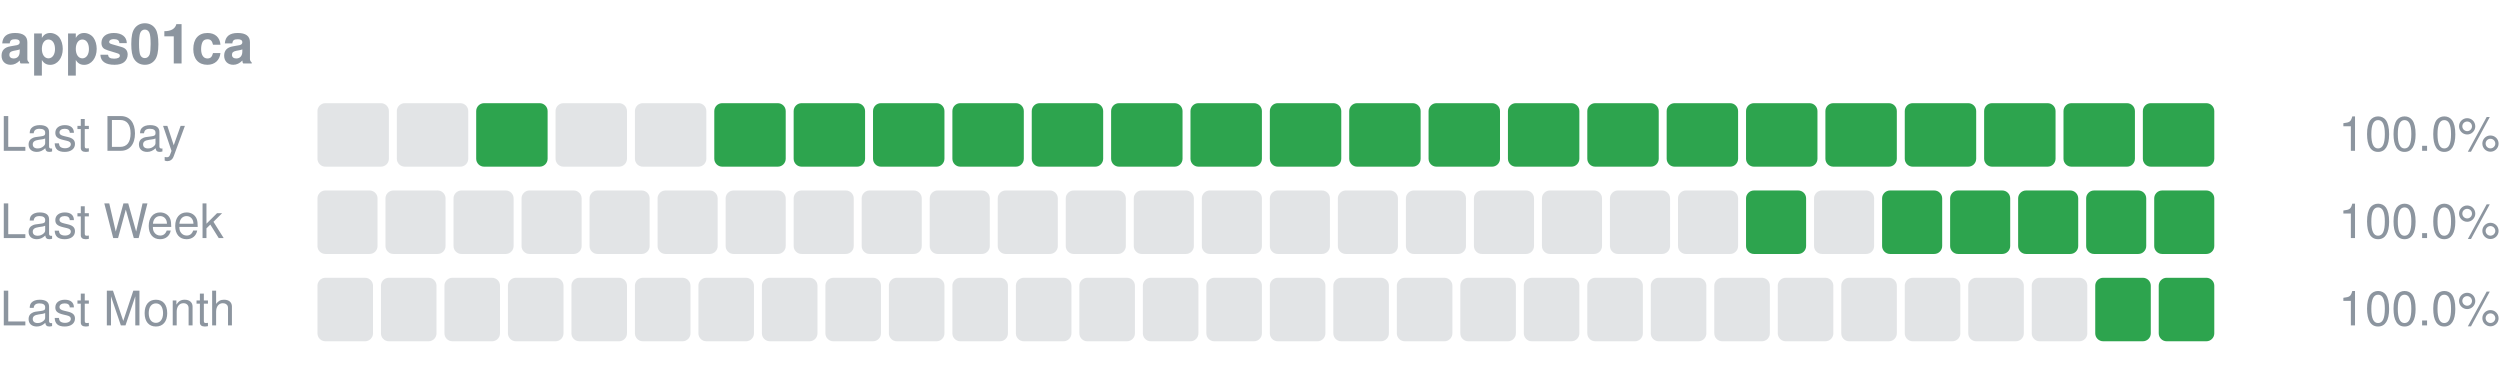
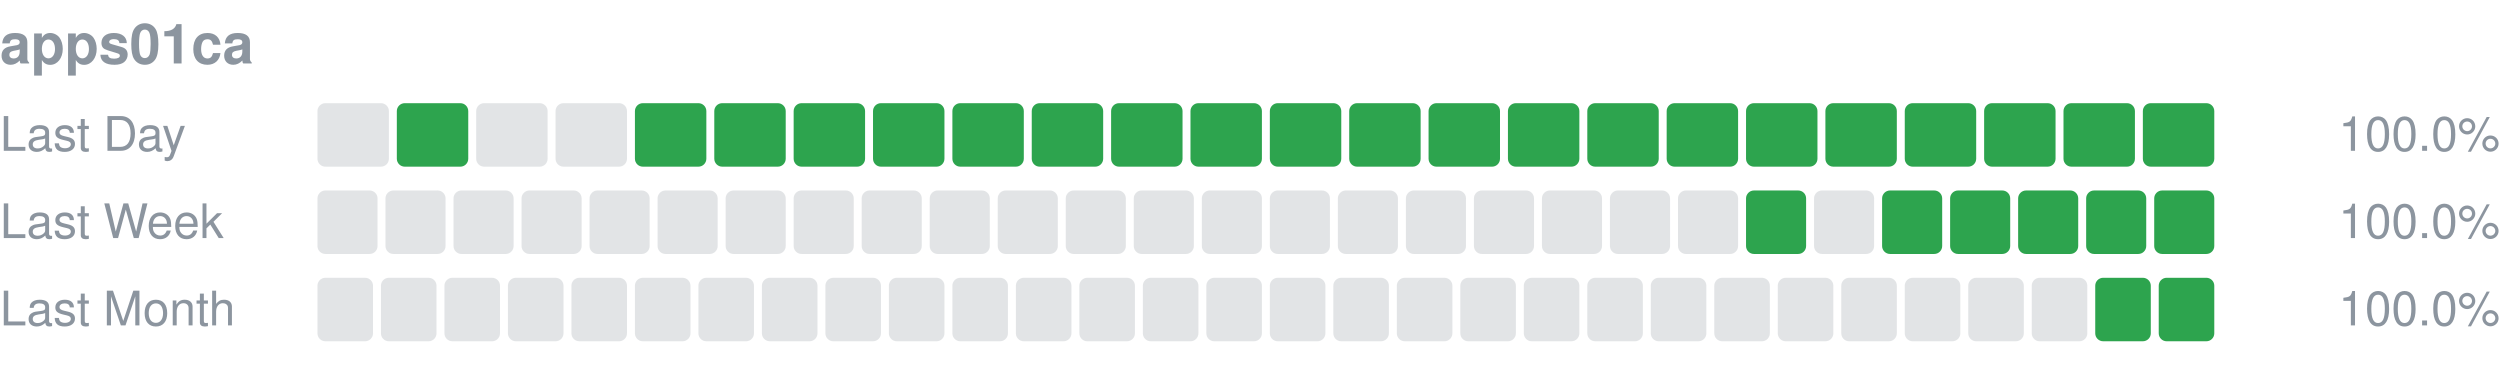
<svg xmlns="http://www.w3.org/2000/svg" width="630" height="96" viewBox="0 0 630 96" role="img" aria-label="apps01ca uptime">
  <text x="0" y="16" font-size="14" font-weight="600" fill="#8c959f" font-family="-apple-system,Segoe UI,Helvetica,Arial,sans-serif">apps01ca</text>
  <text x="0" y="38" font-size="12" fill="#8c959f" font-family="-apple-system,Segoe UI,Helvetica,Arial,sans-serif">Last Day</text>
  <rect x="80.00" y="26" width="18.00" height="16" rx="2" fill="#8c959f" fill-opacity="0.25" />
-   <rect x="100.00" y="26" width="18.00" height="16" rx="2" fill="#8c959f" fill-opacity="0.25" />
-   <rect x="120.00" y="26" width="18.00" height="16" rx="2" fill="#2da44e" />
+   <rect x="100.00" y="26" width="18.00" height="16" rx="2" fill="#2da44e" />
+   <rect x="120.00" y="26" width="18.00" height="16" rx="2" fill="#8c959f" fill-opacity="0.25" />
  <rect x="140.00" y="26" width="18.00" height="16" rx="2" fill="#8c959f" fill-opacity="0.25" />
-   <rect x="160.00" y="26" width="18.00" height="16" rx="2" fill="#8c959f" fill-opacity="0.25" />
+   <rect x="160.00" y="26" width="18.00" height="16" rx="2" fill="#2da44e" />
  <rect x="180.00" y="26" width="18.00" height="16" rx="2" fill="#2da44e" />
  <rect x="200.00" y="26" width="18.00" height="16" rx="2" fill="#2da44e" />
  <rect x="220.00" y="26" width="18.00" height="16" rx="2" fill="#2da44e" />
  <rect x="240.00" y="26" width="18.00" height="16" rx="2" fill="#2da44e" />
  <rect x="260.00" y="26" width="18.00" height="16" rx="2" fill="#2da44e" />
  <rect x="280.00" y="26" width="18.00" height="16" rx="2" fill="#2da44e" />
  <rect x="300.00" y="26" width="18.00" height="16" rx="2" fill="#2da44e" />
  <rect x="320.00" y="26" width="18.00" height="16" rx="2" fill="#2da44e" />
  <rect x="340.00" y="26" width="18.00" height="16" rx="2" fill="#2da44e" />
  <rect x="360.00" y="26" width="18.00" height="16" rx="2" fill="#2da44e" />
  <rect x="380.00" y="26" width="18.00" height="16" rx="2" fill="#2da44e" />
  <rect x="400.00" y="26" width="18.00" height="16" rx="2" fill="#2da44e" />
  <rect x="420.00" y="26" width="18.00" height="16" rx="2" fill="#2da44e" />
  <rect x="440.00" y="26" width="18.00" height="16" rx="2" fill="#2da44e" />
  <rect x="460.00" y="26" width="18.00" height="16" rx="2" fill="#2da44e" />
  <rect x="480.00" y="26" width="18.00" height="16" rx="2" fill="#2da44e" />
  <rect x="500.00" y="26" width="18.00" height="16" rx="2" fill="#2da44e" />
  <rect x="520.00" y="26" width="18.00" height="16" rx="2" fill="#2da44e" />
  <rect x="540.00" y="26" width="18.00" height="16" rx="2" fill="#2da44e" />
  <text x="630" y="38" font-size="12" text-anchor="end" fill="#8c959f" font-family="-apple-system,Segoe UI,Helvetica,Arial,sans-serif">100.0%</text>
  <text x="0" y="60" font-size="12" fill="#8c959f" font-family="-apple-system,Segoe UI,Helvetica,Arial,sans-serif">Last Week</text>
  <rect x="80.00" y="48" width="15.14" height="16" rx="2" fill="#8c959f" fill-opacity="0.25" />
  <rect x="97.14" y="48" width="15.14" height="16" rx="2" fill="#8c959f" fill-opacity="0.25" />
  <rect x="114.29" y="48" width="15.14" height="16" rx="2" fill="#8c959f" fill-opacity="0.25" />
  <rect x="131.43" y="48" width="15.14" height="16" rx="2" fill="#8c959f" fill-opacity="0.25" />
  <rect x="148.57" y="48" width="15.14" height="16" rx="2" fill="#8c959f" fill-opacity="0.25" />
  <rect x="165.71" y="48" width="15.14" height="16" rx="2" fill="#8c959f" fill-opacity="0.25" />
  <rect x="182.86" y="48" width="15.14" height="16" rx="2" fill="#8c959f" fill-opacity="0.25" />
  <rect x="200.00" y="48" width="15.14" height="16" rx="2" fill="#8c959f" fill-opacity="0.25" />
  <rect x="217.14" y="48" width="15.14" height="16" rx="2" fill="#8c959f" fill-opacity="0.25" />
  <rect x="234.29" y="48" width="15.14" height="16" rx="2" fill="#8c959f" fill-opacity="0.25" />
  <rect x="251.43" y="48" width="15.14" height="16" rx="2" fill="#8c959f" fill-opacity="0.25" />
  <rect x="268.57" y="48" width="15.14" height="16" rx="2" fill="#8c959f" fill-opacity="0.25" />
  <rect x="285.71" y="48" width="15.14" height="16" rx="2" fill="#8c959f" fill-opacity="0.25" />
  <rect x="302.86" y="48" width="15.14" height="16" rx="2" fill="#8c959f" fill-opacity="0.25" />
  <rect x="320.00" y="48" width="15.14" height="16" rx="2" fill="#8c959f" fill-opacity="0.25" />
  <rect x="337.14" y="48" width="15.14" height="16" rx="2" fill="#8c959f" fill-opacity="0.25" />
  <rect x="354.29" y="48" width="15.14" height="16" rx="2" fill="#8c959f" fill-opacity="0.25" />
  <rect x="371.43" y="48" width="15.14" height="16" rx="2" fill="#8c959f" fill-opacity="0.25" />
  <rect x="388.57" y="48" width="15.14" height="16" rx="2" fill="#8c959f" fill-opacity="0.25" />
  <rect x="405.71" y="48" width="15.14" height="16" rx="2" fill="#8c959f" fill-opacity="0.25" />
  <rect x="422.86" y="48" width="15.14" height="16" rx="2" fill="#8c959f" fill-opacity="0.25" />
  <rect x="440.00" y="48" width="15.14" height="16" rx="2" fill="#2da44e" />
  <rect x="457.14" y="48" width="15.14" height="16" rx="2" fill="#8c959f" fill-opacity="0.25" />
  <rect x="474.29" y="48" width="15.14" height="16" rx="2" fill="#2da44e" />
  <rect x="491.43" y="48" width="15.14" height="16" rx="2" fill="#2da44e" />
  <rect x="508.57" y="48" width="15.14" height="16" rx="2" fill="#2da44e" />
  <rect x="525.71" y="48" width="15.14" height="16" rx="2" fill="#2da44e" />
  <rect x="542.86" y="48" width="15.14" height="16" rx="2" fill="#2da44e" />
  <text x="630" y="60" font-size="12" text-anchor="end" fill="#8c959f" font-family="-apple-system,Segoe UI,Helvetica,Arial,sans-serif">100.0%</text>
  <text x="0" y="82" font-size="12" fill="#8c959f" font-family="-apple-system,Segoe UI,Helvetica,Arial,sans-serif">Last Month</text>
  <rect x="80.00" y="70" width="14.00" height="16" rx="2" fill="#8c959f" fill-opacity="0.25" />
  <rect x="96.00" y="70" width="14.00" height="16" rx="2" fill="#8c959f" fill-opacity="0.25" />
  <rect x="112.00" y="70" width="14.00" height="16" rx="2" fill="#8c959f" fill-opacity="0.25" />
  <rect x="128.00" y="70" width="14.00" height="16" rx="2" fill="#8c959f" fill-opacity="0.25" />
  <rect x="144.00" y="70" width="14.00" height="16" rx="2" fill="#8c959f" fill-opacity="0.25" />
  <rect x="160.00" y="70" width="14.00" height="16" rx="2" fill="#8c959f" fill-opacity="0.25" />
  <rect x="176.00" y="70" width="14.00" height="16" rx="2" fill="#8c959f" fill-opacity="0.25" />
  <rect x="192.00" y="70" width="14.00" height="16" rx="2" fill="#8c959f" fill-opacity="0.25" />
  <rect x="208.00" y="70" width="14.00" height="16" rx="2" fill="#8c959f" fill-opacity="0.25" />
  <rect x="224.00" y="70" width="14.00" height="16" rx="2" fill="#8c959f" fill-opacity="0.25" />
  <rect x="240.00" y="70" width="14.00" height="16" rx="2" fill="#8c959f" fill-opacity="0.25" />
  <rect x="256.00" y="70" width="14.00" height="16" rx="2" fill="#8c959f" fill-opacity="0.25" />
  <rect x="272.00" y="70" width="14.00" height="16" rx="2" fill="#8c959f" fill-opacity="0.25" />
  <rect x="288.00" y="70" width="14.00" height="16" rx="2" fill="#8c959f" fill-opacity="0.25" />
  <rect x="304.00" y="70" width="14.00" height="16" rx="2" fill="#8c959f" fill-opacity="0.25" />
  <rect x="320.00" y="70" width="14.00" height="16" rx="2" fill="#8c959f" fill-opacity="0.25" />
  <rect x="336.00" y="70" width="14.00" height="16" rx="2" fill="#8c959f" fill-opacity="0.25" />
  <rect x="352.00" y="70" width="14.00" height="16" rx="2" fill="#8c959f" fill-opacity="0.25" />
  <rect x="368.00" y="70" width="14.00" height="16" rx="2" fill="#8c959f" fill-opacity="0.25" />
  <rect x="384.00" y="70" width="14.00" height="16" rx="2" fill="#8c959f" fill-opacity="0.25" />
  <rect x="400.00" y="70" width="14.00" height="16" rx="2" fill="#8c959f" fill-opacity="0.25" />
  <rect x="416.00" y="70" width="14.00" height="16" rx="2" fill="#8c959f" fill-opacity="0.25" />
  <rect x="432.00" y="70" width="14.00" height="16" rx="2" fill="#8c959f" fill-opacity="0.25" />
  <rect x="448.00" y="70" width="14.00" height="16" rx="2" fill="#8c959f" fill-opacity="0.25" />
  <rect x="464.00" y="70" width="14.00" height="16" rx="2" fill="#8c959f" fill-opacity="0.25" />
  <rect x="480.00" y="70" width="14.00" height="16" rx="2" fill="#8c959f" fill-opacity="0.25" />
  <rect x="496.00" y="70" width="14.00" height="16" rx="2" fill="#8c959f" fill-opacity="0.25" />
  <rect x="512.00" y="70" width="14.00" height="16" rx="2" fill="#8c959f" fill-opacity="0.25" />
  <rect x="528.00" y="70" width="14.00" height="16" rx="2" fill="#2da44e" />
  <rect x="544.00" y="70" width="14.00" height="16" rx="2" fill="#2da44e" />
  <text x="630" y="82" font-size="12" text-anchor="end" fill="#8c959f" font-family="-apple-system,Segoe UI,Helvetica,Arial,sans-serif">100.0%</text>
</svg>
